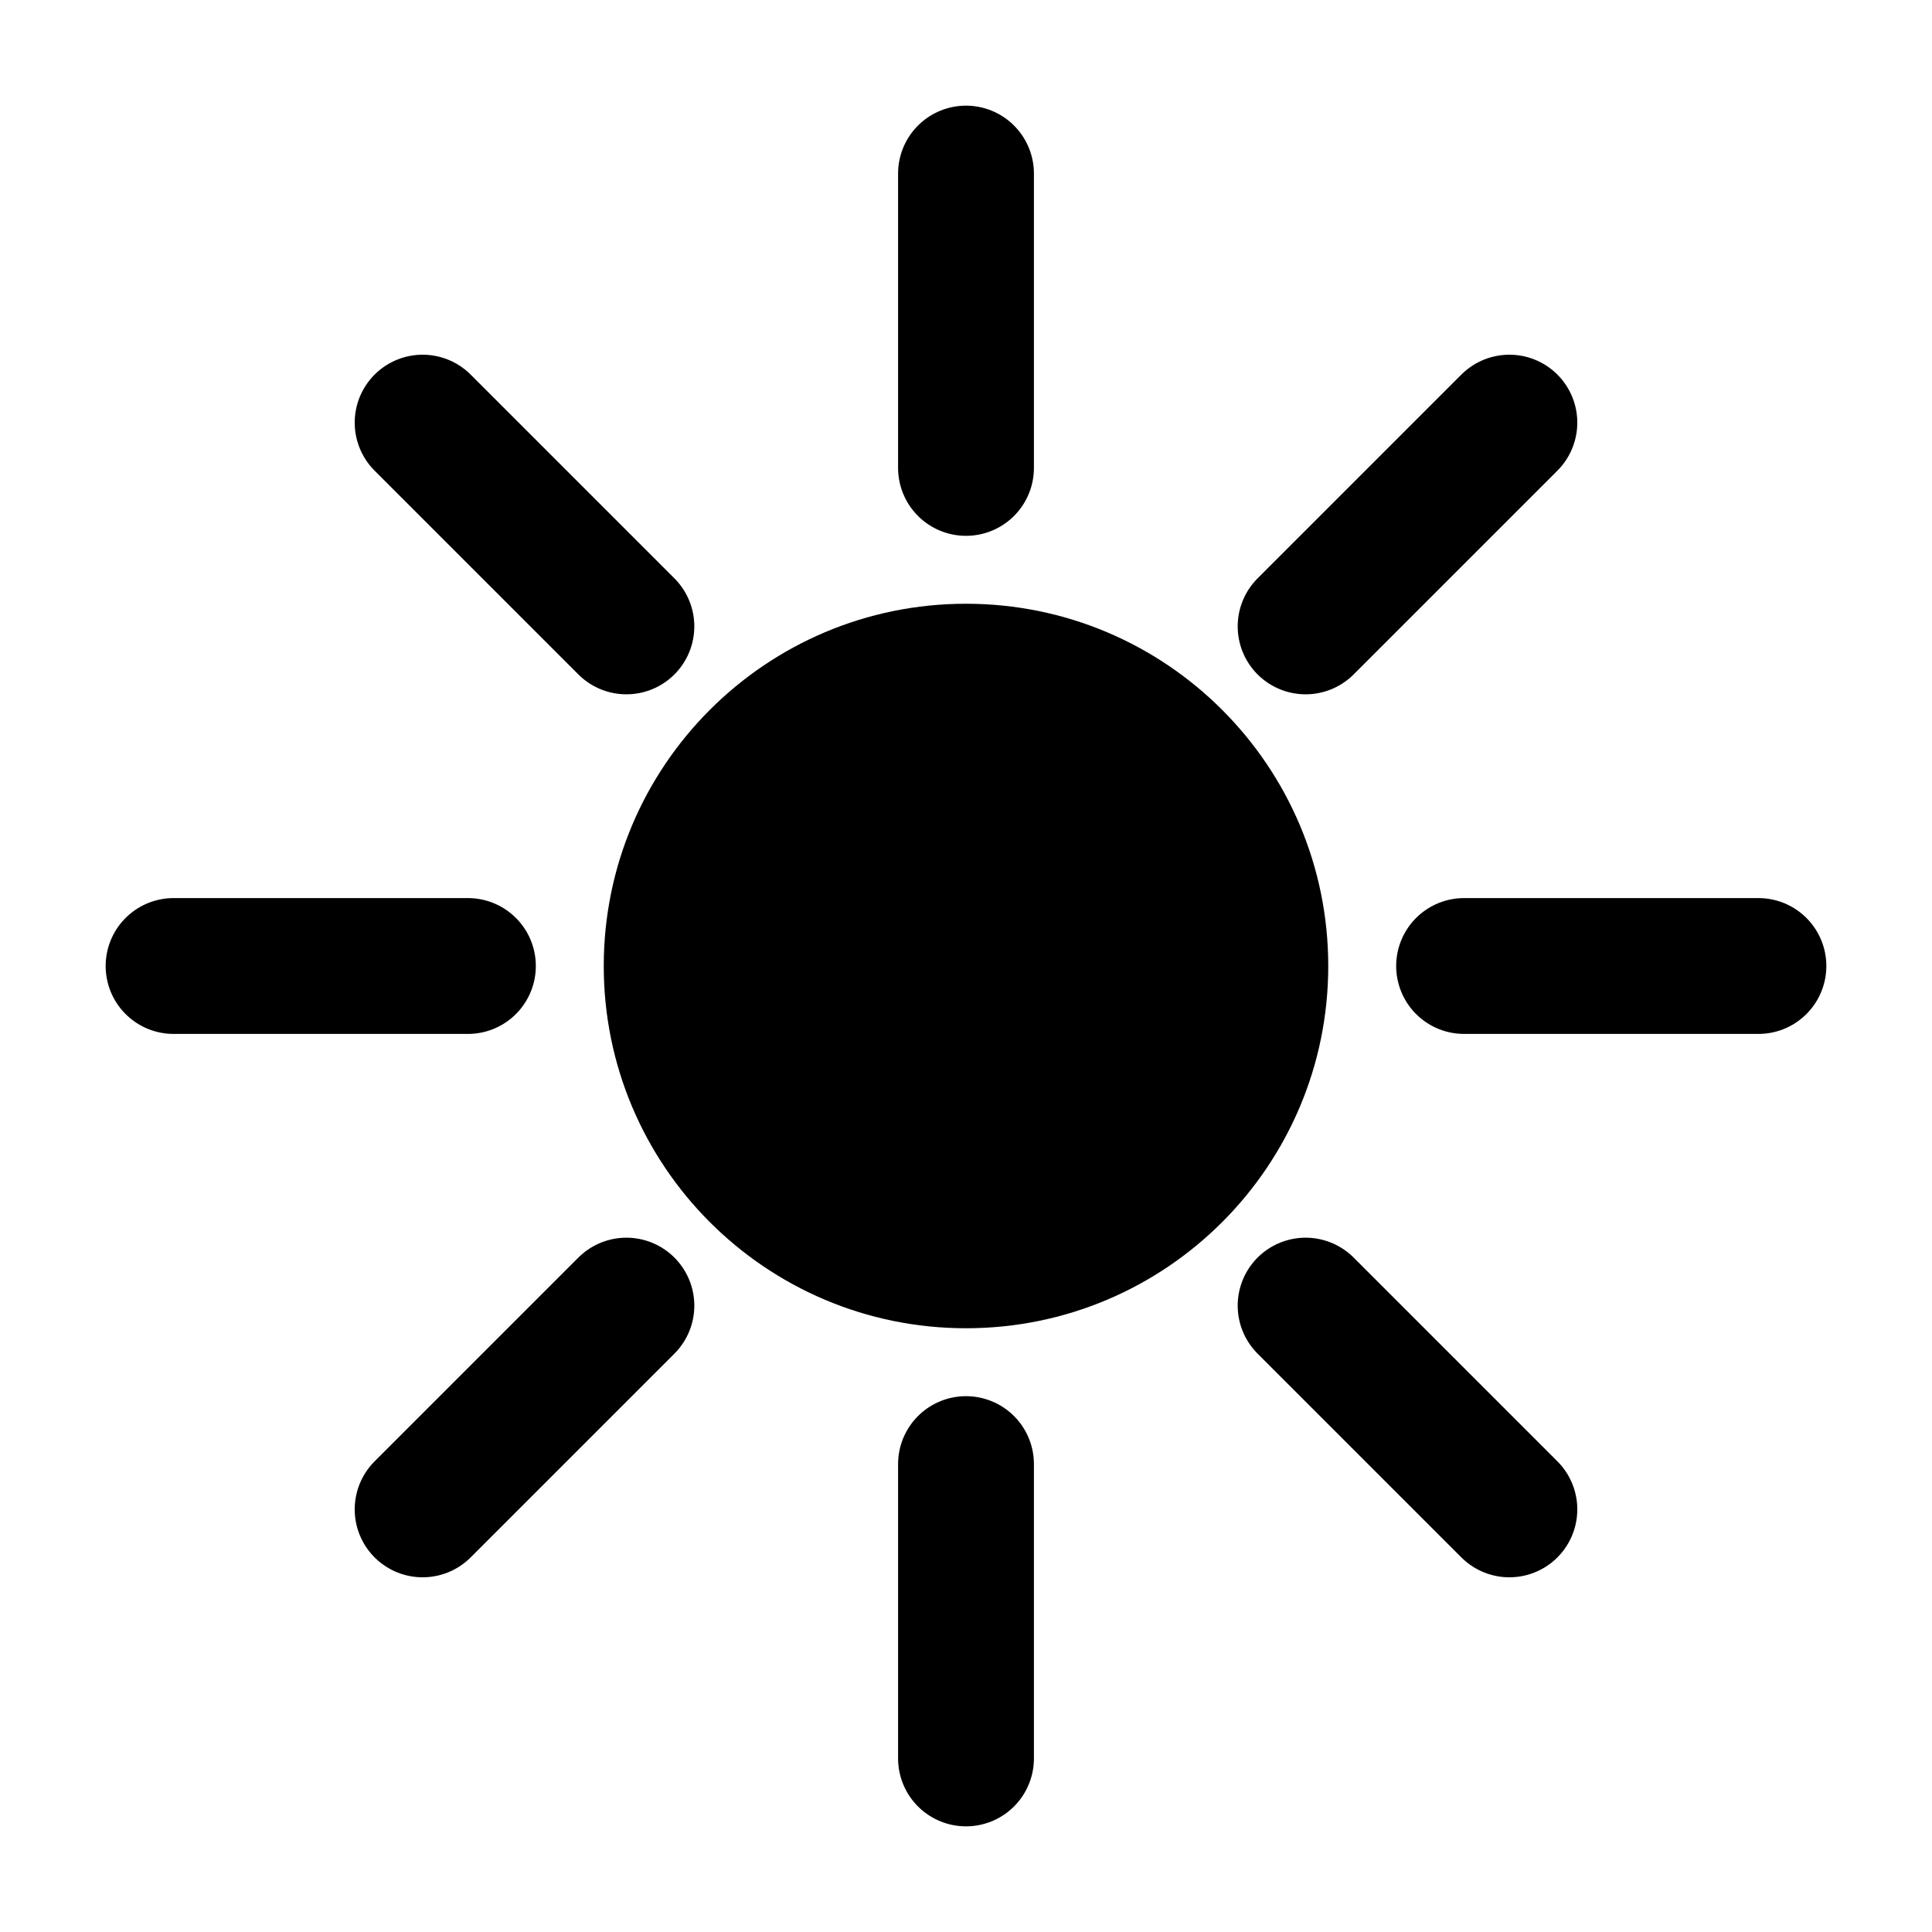
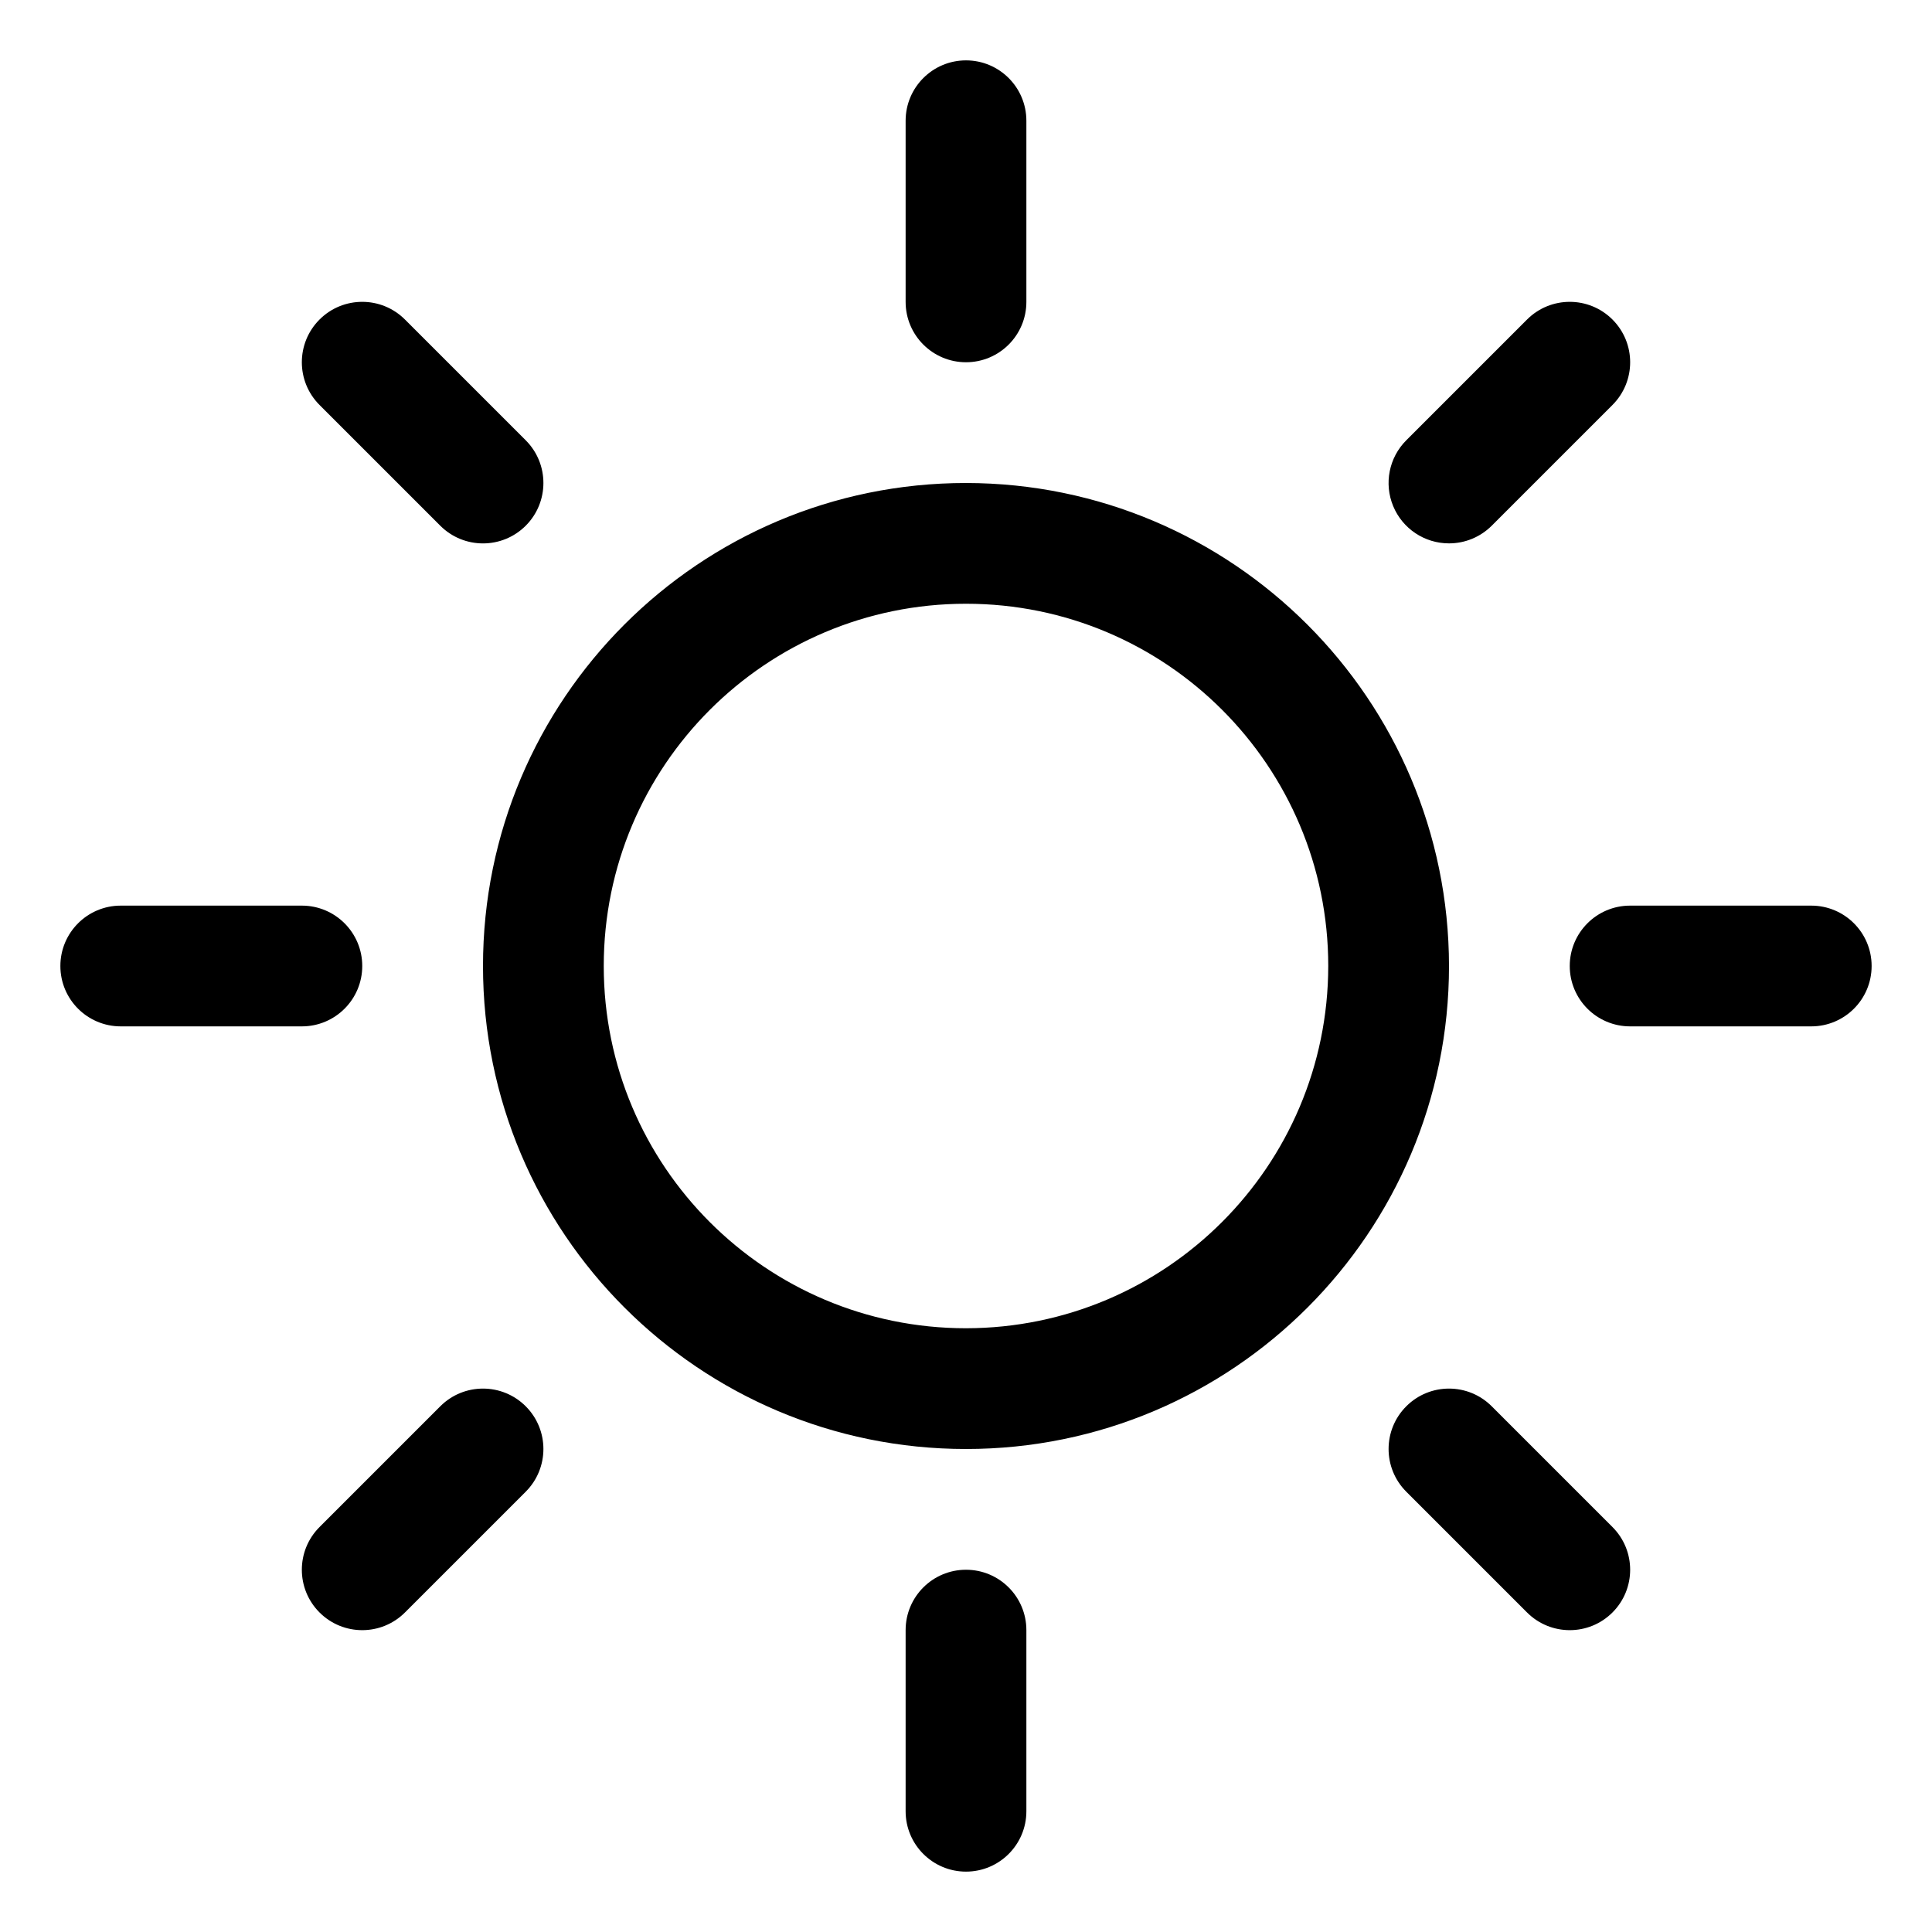
- <svg xmlns="http://www.w3.org/2000/svg" viewBox="0 0 512 512">
-   <circle cx="256" cy="256" r="96" fill="black" />
-   <g stroke="black" stroke-width="36" stroke-linecap="round">
-     <line x1="256" y1="46" x2="256" y2="124" />
-     <line x1="256" y1="388" x2="256" y2="466" />
-     <line x1="46" y1="256" x2="124" y2="256" />
-     <line x1="388" y1="256" x2="466" y2="256" />
-     <line x1="112" y1="112" x2="166" y2="166" />
-     <line x1="346" y1="346" x2="400" y2="400" />
-     <line x1="400" y1="112" x2="346" y2="166" />
-     <line x1="166" y1="346" x2="112" y2="400" />
-   </g>
+ <svg xmlns="http://www.w3.org/2000/svg" viewBox="0 0 256 256" fill="currentColor">
+   <path d="M120,40V16a8,8,0,0,1,16,0V40a8,8,0,0,1-16,0Zm72,88a64,64,0,1,1-64-64A64.07,64.07,0,0,1,192,128Zm-16,0a48,48,0,1,0-48,48A48.05,48.05,0,0,0,176,128ZM58.34,69.66A8,8,0,0,0,69.66,58.34l-16-16A8,8,0,0,0,42.34,53.66Zm0,116.68-16,16a8,8,0,0,0,11.32,11.32l16-16a8,8,0,0,0-11.32-11.32ZM192,72a8,8,0,0,0,5.66-2.34l16-16a8,8,0,0,0-11.32-11.32l-16,16A8,8,0,0,0,192,72Zm5.66,114.34a8,8,0,0,0-11.32,11.32l16,16a8,8,0,0,0,11.32-11.32ZM48,128a8,8,0,0,0-8-8H16a8,8,0,0,0,0,16H40A8,8,0,0,0,48,128Zm80,80a8,8,0,0,0-8,8v24a8,8,0,0,0,16,0V216A8,8,0,0,0,128,208Zm112-88H216a8,8,0,0,0,0,16h24a8,8,0,0,0,0-16Z" />
</svg>
